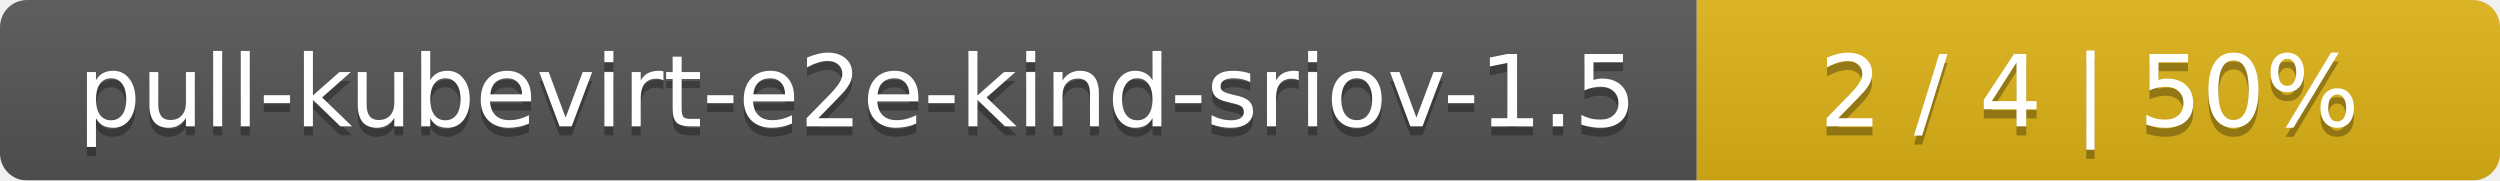
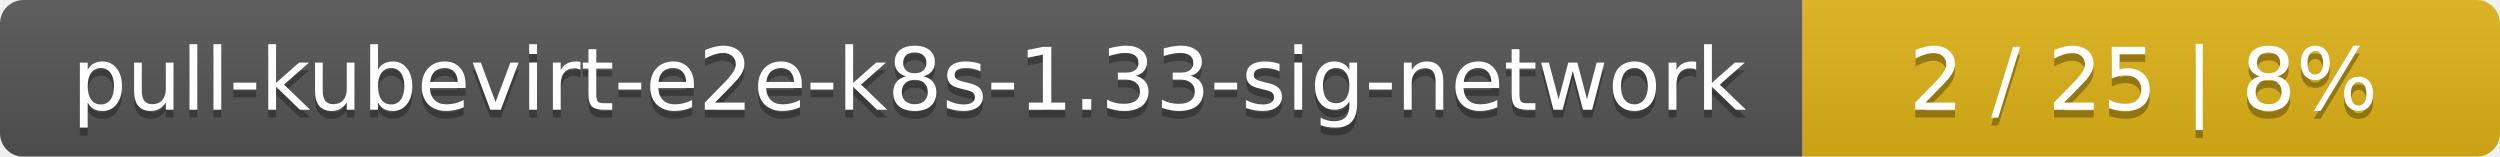
- <svg xmlns="http://www.w3.org/2000/svg" width="277" height="20">
+ <svg xmlns="http://www.w3.org/2000/svg" width="319" height="20">
  <linearGradient id="smooth" x2="0" y2="100%">
    <stop offset="0" stop-color="#bbb" stop-opacity=".1" />
    <stop offset="1" stop-opacity=".1" />
  </linearGradient>
  <mask id="round">
-     <rect width="277" height="20" rx="3" fill="#fff" />
+     <rect width="319" height="20" rx="3" fill="#fff" />
  </mask>
  <g mask="url(#round)">
-     <rect width="188" height="20" fill="#555" />
-     <rect x="188" width="89" height="20" fill="#dfb317" />
-     <rect width="277" height="20" fill="url(#smooth)" />
+     <rect width="230" height="20" fill="#555" />
+     <rect x="230" width="89" height="20" fill="#dfb317" />
+     <rect width="319" height="20" fill="url(#smooth)" />
  </g>
  <g fill="#fff" text-anchor="middle" font-family="DejaVu Sans,Verdana,Geneva,sans-serif" font-size="11">
-     <text x="95" y="15" fill="#010101" fill-opacity=".3">pull-kubevirt-e2e-kind-sriov-1.5</text>
-     <text x="95" y="14">pull-kubevirt-e2e-kind-sriov-1.5</text>
-     <text x="231.5" y="15" fill="#010101" fill-opacity=".3">2 / 4    |    50%</text>
-     <text x="231.5" y="14">2 / 4    |    50%</text>
+     <text x="116" y="15" fill="#010101" fill-opacity=".3">pull-kubevirt-e2e-k8s-1.33-sig-network</text>
+     <text x="116" y="14">pull-kubevirt-e2e-k8s-1.33-sig-network</text>
+     <text x="273.5" y="15" fill="#010101" fill-opacity=".3">2 / 25    |    8%</text>
+     <text x="273.5" y="14">2 / 25    |    8%</text>
  </g>
</svg>
